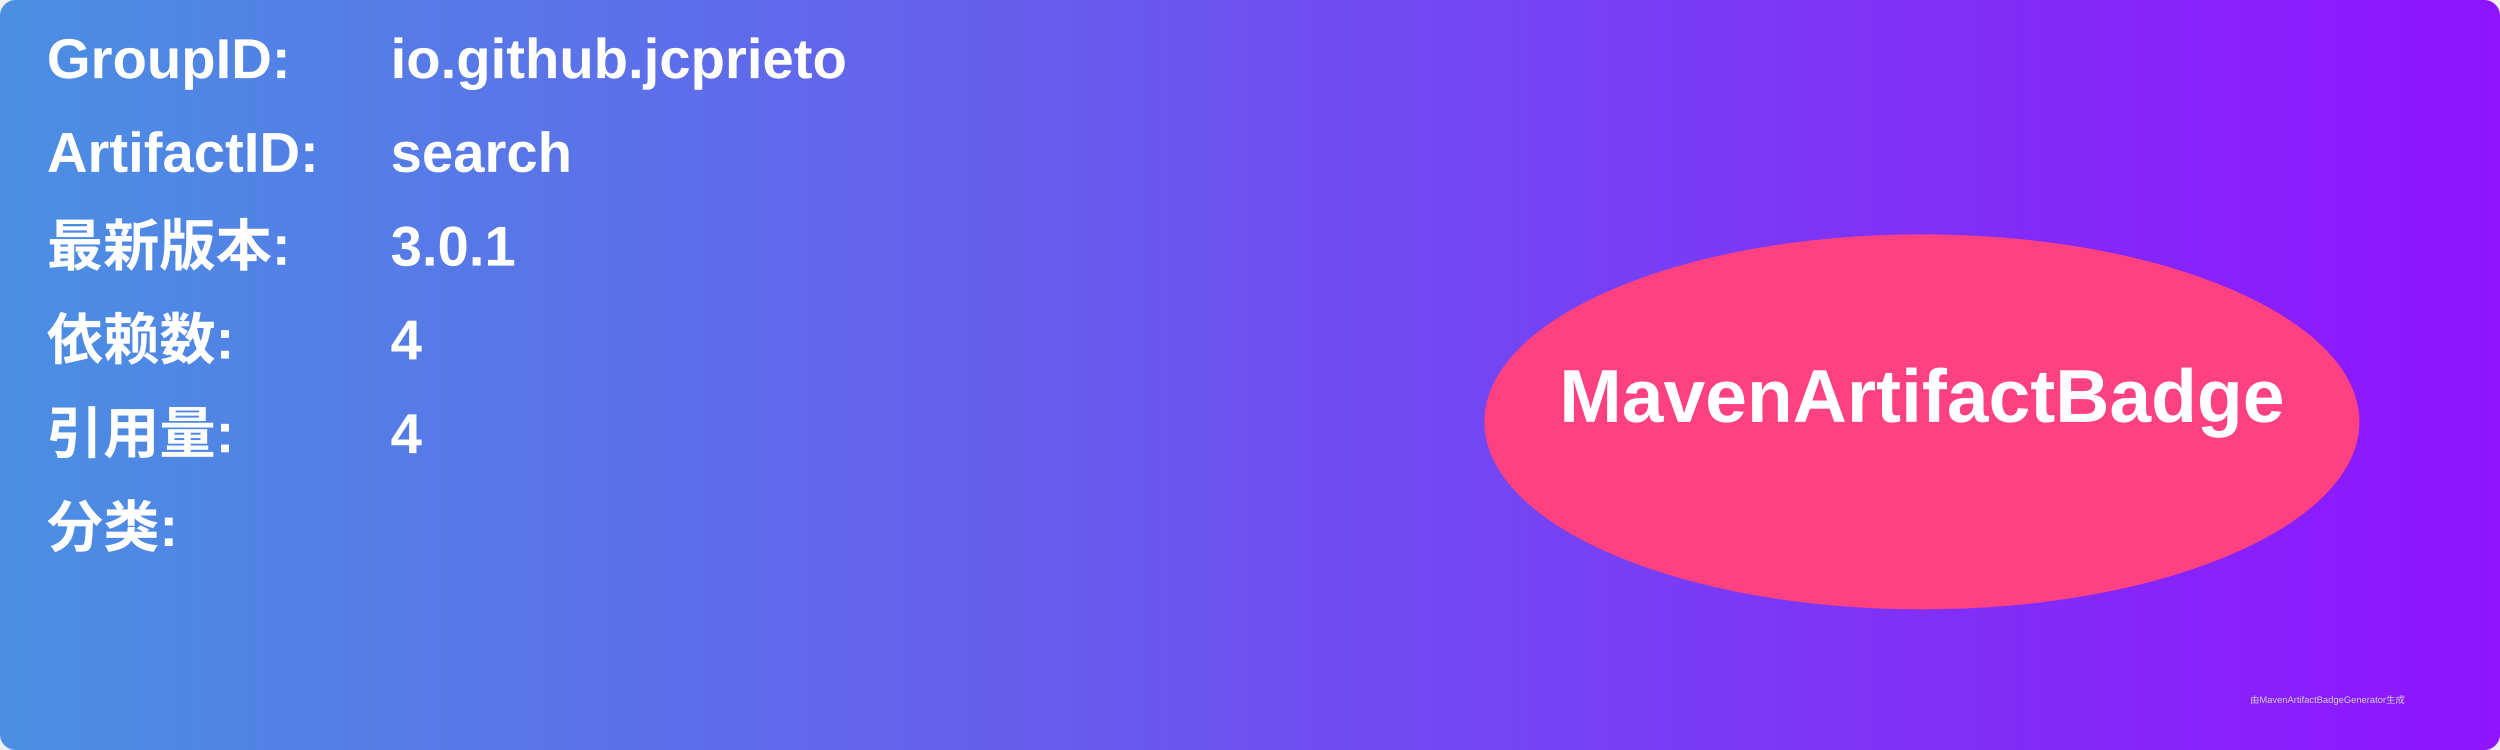
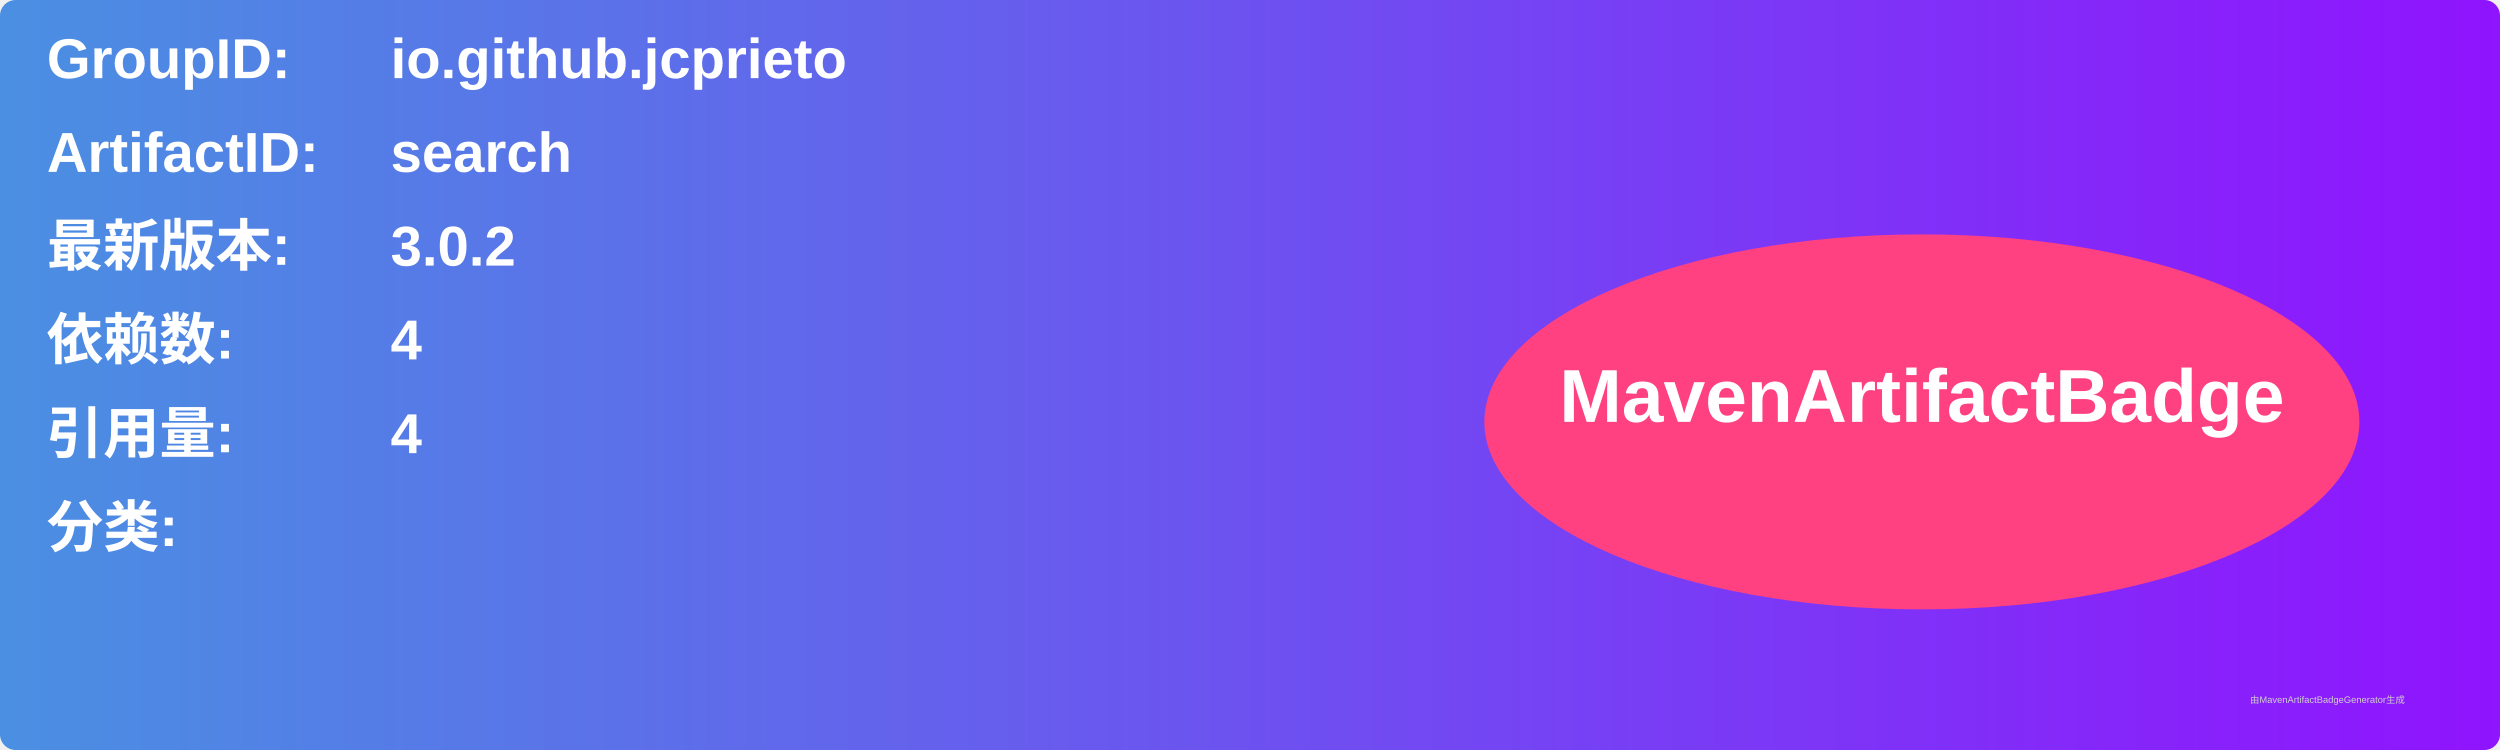
<svg xmlns="http://www.w3.org/2000/svg" width="800" height="240" viewBox="0 0 800 240">
  <linearGradient id="grad" x1="0%" y1="0%" x2="100%" y2="0%">
    <stop offset="0%" stop-color="#4a90e2" />
    <stop offset="100%" stop-color="#9013fe" />
  </linearGradient>
  <rect width="100%" height="100%" rx="5" ry="5" fill="url(#grad)" />
  <g transform="translate(15, 15)">
    <text x="0" y="10" font-family="Arial" font-size="18" fill="white" font-weight="bold" width="260">GroupID:</text>
    <text x="110" y="10" font-family="Arial" font-size="18" fill="white" font-weight="bold" width="460">io.github.jcprieto</text>
    <text x="0" y="40" font-family="Arial" font-size="18" fill="white" font-weight="bold" width="260">ArtifactID:</text>
    <text x="110" y="40" font-family="Arial" font-size="18" fill="white" font-weight="bold" width="460">search</text>
    <text x="0" y="70" font-family="Arial" font-size="18" fill="white" font-weight="bold">最新版本:</text>
    <text x="110" y="70" font-family="Arial" font-size="18" fill="white" font-weight="bold">
-       <tspan font-weight="bold">3.0.1</tspan>
+       <tspan font-weight="bold">3.0.2</tspan>
    </text>
    <text x="0" y="100" font-family="Arial" font-size="18" fill="white" font-weight="bold">依赖数: </text>
    <text x="110" y="100" font-family="Arial" font-size="18" fill="white">
      <tspan font-weight="bold">4</tspan>
    </text>
    <text x="0" y="130" font-family="Arial" font-size="18" fill="white" font-weight="bold">引用量: </text>
    <text x="110" y="130" font-family="Arial" font-size="18" fill="white">
      <tspan font-weight="bold">4</tspan>
    </text>
    <text x="0" y="160" font-family="Arial" font-size="18" fill="white" font-weight="bold">分类:</text>
    <text x="10" y="190" font-family="Arial" font-size="10" fill="white">
      <tspan font-weight="bold" />
    </text>
    <ellipse cx="600" cy="120" rx="140" ry="60" fill="#ff4081" />
    <text x="600" y="120" text-anchor="middle" font-family="Arial" font-size="24" fill="white" font-weight="bold">MavenArtifactBadge</text>
  </g>
  <text x="720" y="225" font-family="Arial" font-size="3" fill="#d0d0d0">由MavenArtifactBadgeGenerator生成</text>
</svg>
